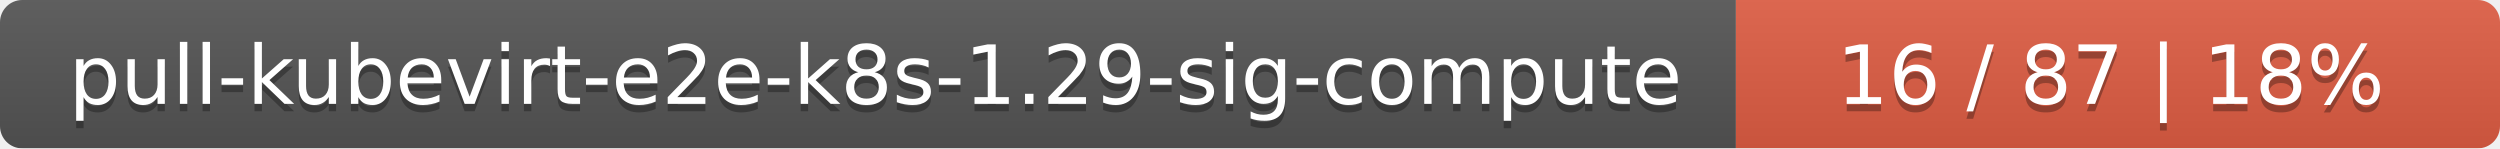
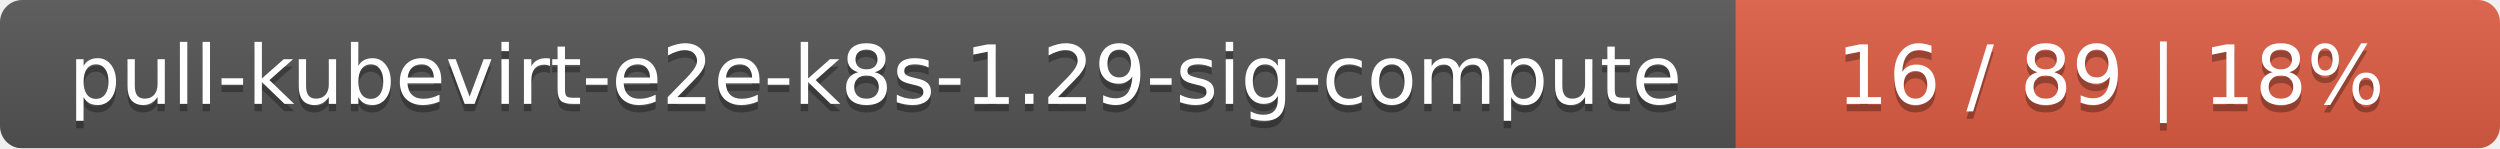
<svg xmlns="http://www.w3.org/2000/svg" width="337" height="20">
  <linearGradient id="smooth" x2="0" y2="100%">
    <stop offset="0" stop-color="#bbb" stop-opacity=".1" />
    <stop offset="1" stop-opacity=".1" />
  </linearGradient>
  <mask id="round">
    <rect width="337" height="20" rx="3" fill="#fff" />
  </mask>
  <g mask="url(#round)">
    <rect width="234" height="20" fill="#555" />
    <rect x="234" width="103" height="20" fill="#e05d44" />
    <rect width="337" height="20" fill="url(#smooth)" />
  </g>
  <g fill="#fff" text-anchor="middle" font-family="DejaVu Sans,Verdana,Geneva,sans-serif" font-size="11">
    <text x="118" y="15" fill="#010101" fill-opacity=".3">pull-kubevirt-e2e-k8s-1.29-sig-compute</text>
    <text x="118" y="14">pull-kubevirt-e2e-k8s-1.29-sig-compute</text>
-     <text x="284.5" y="15" fill="#010101" fill-opacity=".3">16 / 87    |    18%</text>
-     <text x="284.5" y="14">16 / 87    |    18%</text>
+     <text x="284.5" y="15" fill="#010101" fill-opacity=".3">16 / 89    |    18%</text>
+     <text x="284.5" y="14">16 / 89    |    18%</text>
  </g>
</svg>
